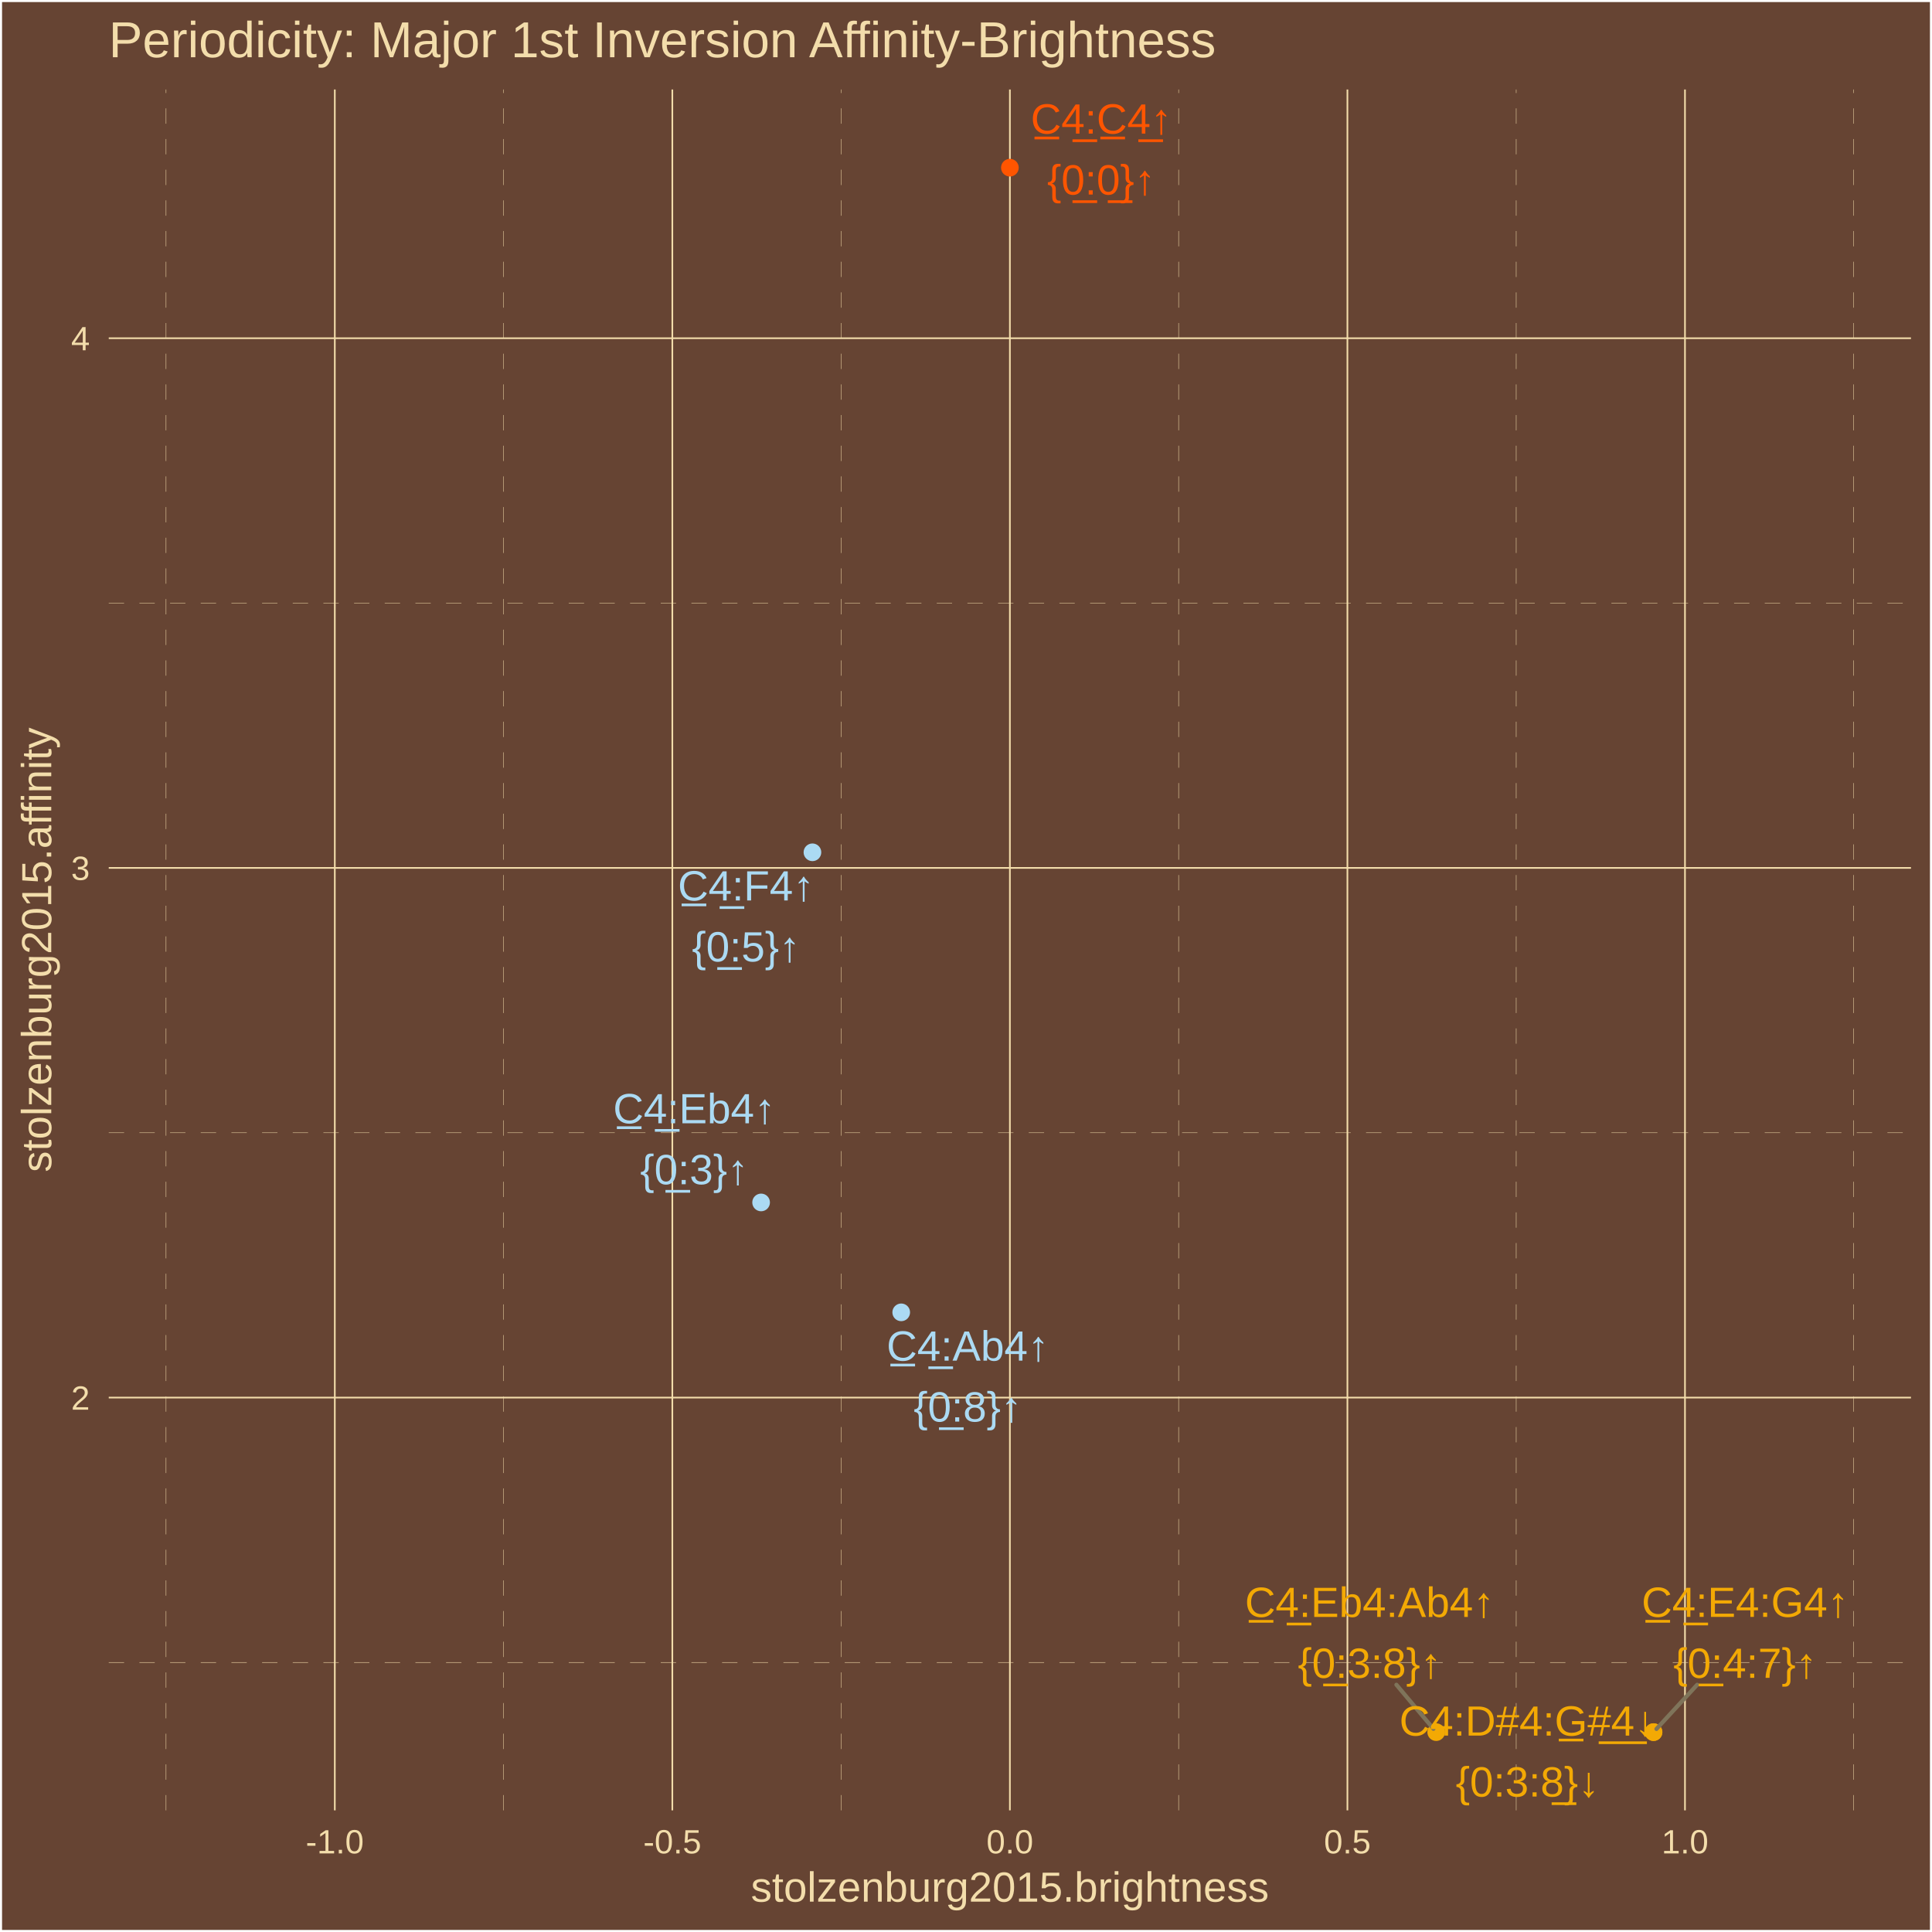
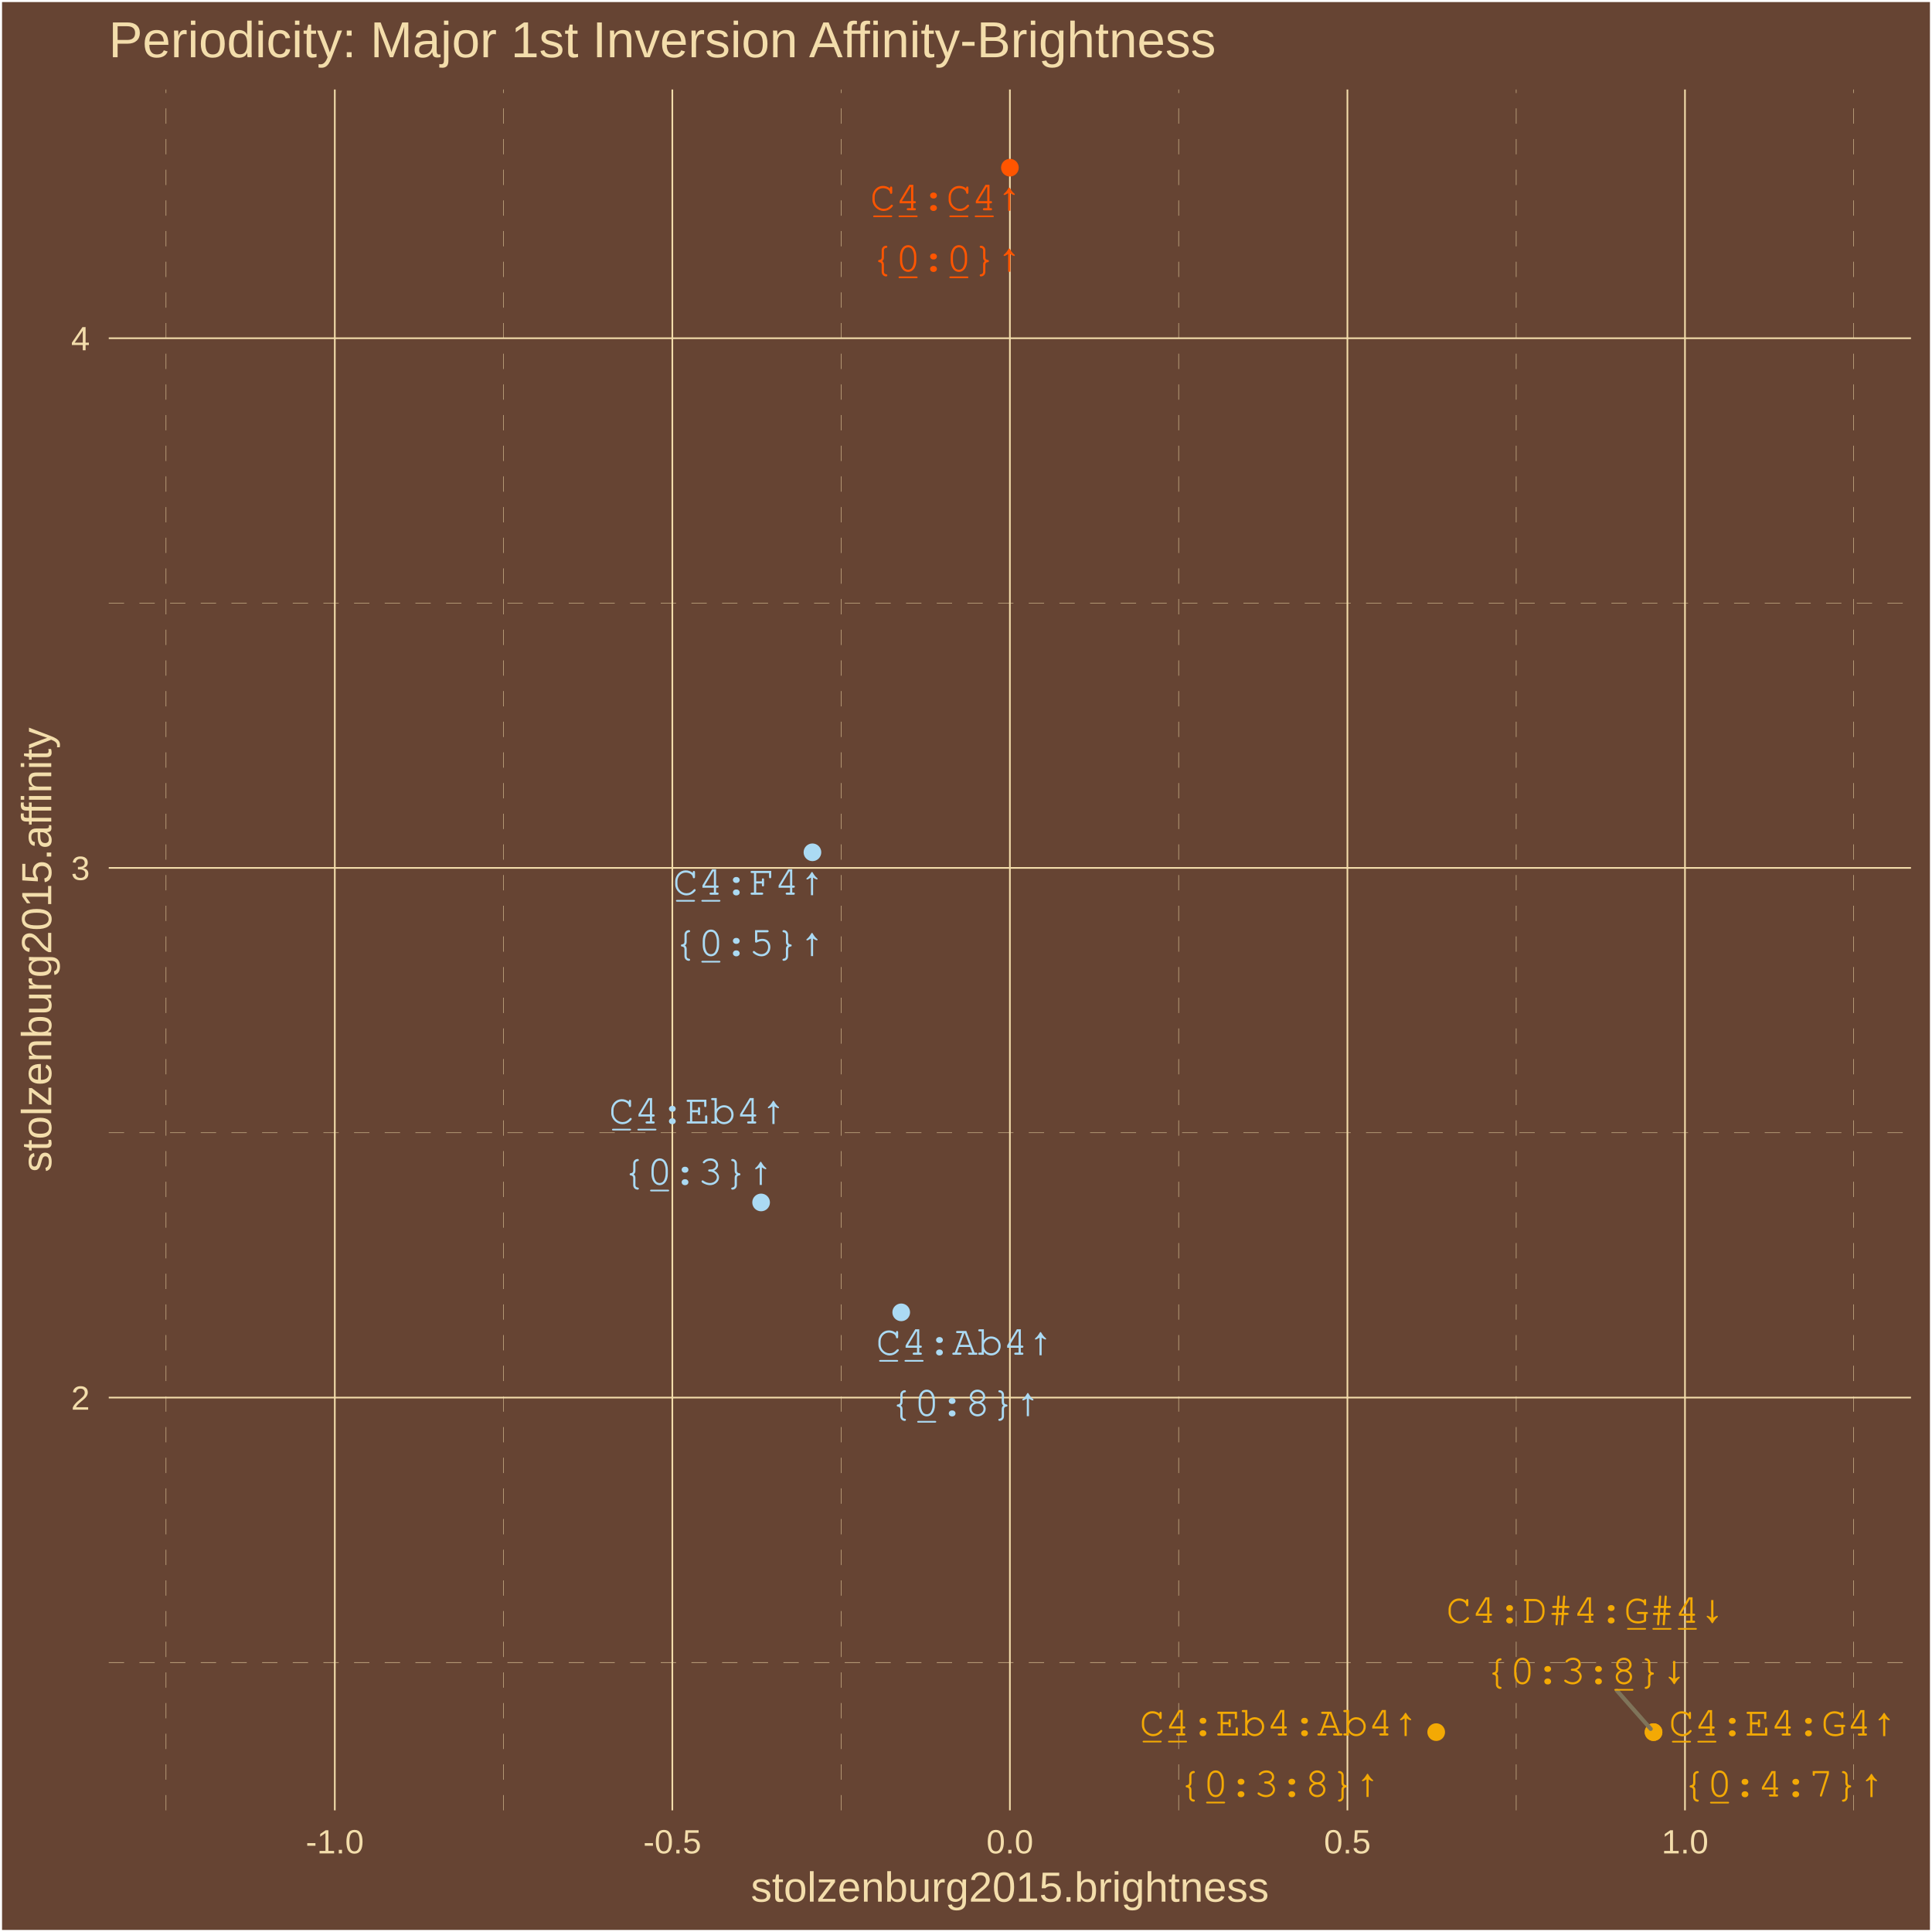
<svg xmlns="http://www.w3.org/2000/svg" class="svglite" width="504.00pt" height="504.00pt" viewBox="0 0 504.00 504.00">
  <defs>
    <style type="text/css">
    .svglite line, .svglite polyline, .svglite polygon, .svglite path, .svglite rect, .svglite circle {
      fill: none;
      stroke: #000000;
      stroke-linecap: round;
      stroke-linejoin: round;
      stroke-miterlimit: 10.00;
    }
    .svglite text {
      white-space: pre;
    }
  </style>
  </defs>
  <rect width="100%" height="100%" style="stroke: none; fill: #664433;" />
  <defs>
    <clipPath id="cpMC4wMHw1MDQuMDB8MC4wMHw1MDQuMDA=">
      <rect x="0.00" y="0.00" width="504.00" height="504.00" />
    </clipPath>
  </defs>
  <g clip-path="url(#cpMC4wMHw1MDQuMDB8MC4wMHw1MDQuMDA=)">
    <rect x="0.00" y="-0" width="504.00" height="504.00" style="stroke-width: 1.07; stroke: #FFFFFF; fill: #664433;" />
  </g>
  <defs>
    <clipPath id="cpMjguMzd8NDk4LjUyfDIzLjM0fDQ3Mi4yNw==">
      <rect x="28.37" y="23.34" width="470.15" height="448.93" />
    </clipPath>
  </defs>
  <g clip-path="url(#cpMjguMzd8NDk4LjUyfDIzLjM0fDQ3Mi4yNw==)">
    <rect x="28.37" y="23.34" width="470.15" height="448.93" style="stroke-width: 1.07; stroke: none; fill: #664433;" />
    <polyline points="28.37,433.69 498.52,433.69 " style="stroke-width: 0.11; stroke: #F3DDAB; stroke-dasharray: 4.00,4.00; stroke-linecap: butt;" />
    <polyline points="28.37,295.50 498.52,295.50 " style="stroke-width: 0.11; stroke: #F3DDAB; stroke-dasharray: 4.00,4.00; stroke-linecap: butt;" />
    <polyline points="28.37,157.32 498.52,157.32 " style="stroke-width: 0.11; stroke: #F3DDAB; stroke-dasharray: 4.00,4.00; stroke-linecap: butt;" />
    <polyline points="43.31,472.27 43.31,23.34 " style="stroke-width: 0.11; stroke: #F3DDAB; stroke-dasharray: 4.00,4.00; stroke-linecap: butt;" />
    <polyline points="131.36,472.27 131.36,23.34 " style="stroke-width: 0.11; stroke: #F3DDAB; stroke-dasharray: 4.00,4.00; stroke-linecap: butt;" />
    <polyline points="219.42,472.27 219.42,23.34 " style="stroke-width: 0.11; stroke: #F3DDAB; stroke-dasharray: 4.00,4.00; stroke-linecap: butt;" />
    <polyline points="307.47,472.27 307.47,23.34 " style="stroke-width: 0.11; stroke: #F3DDAB; stroke-dasharray: 4.00,4.00; stroke-linecap: butt;" />
    <polyline points="395.53,472.27 395.53,23.34 " style="stroke-width: 0.11; stroke: #F3DDAB; stroke-dasharray: 4.00,4.00; stroke-linecap: butt;" />
    <polyline points="483.58,472.27 483.58,23.34 " style="stroke-width: 0.11; stroke: #F3DDAB; stroke-dasharray: 4.00,4.00; stroke-linecap: butt;" />
    <polyline points="28.37,364.59 498.52,364.59 " style="stroke-width: 0.43; stroke: #F3DDAB; stroke-linecap: butt;" />
    <polyline points="28.37,226.41 498.52,226.41 " style="stroke-width: 0.43; stroke: #F3DDAB; stroke-linecap: butt;" />
    <polyline points="28.37,88.23 498.52,88.23 " style="stroke-width: 0.43; stroke: #F3DDAB; stroke-linecap: butt;" />
    <polyline points="87.34,472.27 87.34,23.34 " style="stroke-width: 0.43; stroke: #F3DDAB; stroke-linecap: butt;" />
    <polyline points="175.39,472.27 175.39,23.34 " style="stroke-width: 0.43; stroke: #F3DDAB; stroke-linecap: butt;" />
    <polyline points="263.45,472.27 263.45,23.34 " style="stroke-width: 0.43; stroke: #F3DDAB; stroke-linecap: butt;" />
    <polyline points="351.50,472.27 351.50,23.34 " style="stroke-width: 0.43; stroke: #F3DDAB; stroke-linecap: butt;" />
    <polyline points="439.56,472.27 439.56,23.34 " style="stroke-width: 0.43; stroke: #F3DDAB; stroke-linecap: butt;" />
    <circle cx="431.36" cy="451.86" r="1.95" style="stroke-width: 0.71; stroke: #F3A904; fill: #F3A904;" />
    <circle cx="431.36" cy="451.86" r="1.95" style="stroke-width: 0.71; stroke: #F3A904; fill: #F3A904;" />
    <circle cx="374.66" cy="451.86" r="1.95" style="stroke-width: 0.71; stroke: #F3A904; fill: #F3A904;" />
    <circle cx="263.45" cy="43.74" r="1.95" style="stroke-width: 0.71; stroke: #FF5500; fill: #FF5500;" />
    <circle cx="198.55" cy="313.68" r="1.95" style="stroke-width: 0.71; stroke: #ABDAF3; fill: #ABDAF3;" />
    <circle cx="235.10" cy="342.35" r="1.95" style="stroke-width: 0.71; stroke: #ABDAF3; fill: #ABDAF3;" />
    <circle cx="211.94" cy="222.34" r="1.95" style="stroke-width: 0.71; stroke: #ABDAF3; fill: #ABDAF3;" />
-     <line x1="442.74" y1="439.50" x2="432.12" y2="451.03" style="stroke-width: 1.07; stroke: #7F745A;" />
-     <line x1="364.28" y1="439.50" x2="373.94" y2="451.00" style="stroke-width: 1.07; stroke: #7F745A;" />
-     <text x="455.25" y="421.80" text-anchor="middle" style="font-size: 11.04px;fill: #F3A904; font-family: &quot;Arial&quot;;" textLength="55.43px" lengthAdjust="spacingAndGlyphs">C̲4̲:E4:G4↑</text>
-     <text x="455.25" y="437.70" text-anchor="middle" style="font-size: 11.04px;fill: #F3A904; font-family: &quot;Arial&quot;;" textLength="38.90px" lengthAdjust="spacingAndGlyphs">{0̲:4:7}↑</text>
-     <text x="398.48" y="452.77" text-anchor="middle" style="font-size: 11.04px;fill: #F3A904; font-family: &quot;Arial&quot;;" textLength="68.31px" lengthAdjust="spacingAndGlyphs">C4:D#4:G̲#̲4̲↓</text>
-     <text x="398.48" y="468.67" text-anchor="middle" style="font-size: 11.04px;fill: #F3A904; font-family: &quot;Arial&quot;;" textLength="38.90px" lengthAdjust="spacingAndGlyphs">{0:3:8̲}↓</text>
-     <text x="357.29" y="421.81" text-anchor="middle" style="font-size: 11.04px;fill: #F3A904; font-family: &quot;Arial&quot;;" textLength="66.48px" lengthAdjust="spacingAndGlyphs">C̲4̲:Eb4:Ab4↑</text>
-     <text x="357.29" y="437.70" text-anchor="middle" style="font-size: 11.04px;fill: #F3A904; font-family: &quot;Arial&quot;;" textLength="38.90px" lengthAdjust="spacingAndGlyphs">{0̲:3:8}↑</text>
-     <text x="287.29" y="34.85" text-anchor="middle" style="font-size: 11.04px;fill: #FF5500; font-family: &quot;Arial&quot;;" textLength="38.25px" lengthAdjust="spacingAndGlyphs">C̲4̲:C̲4̲↑</text>
-     <text x="287.29" y="50.75" text-anchor="middle" style="font-size: 11.04px;fill: #FF5500; font-family: &quot;Arial&quot;;" textLength="29.70px" lengthAdjust="spacingAndGlyphs">{0̲:0̲}↑</text>
-     <text x="181.11" y="293.03" text-anchor="middle" style="font-size: 11.04px;fill: #ABDAF3; font-family: &quot;Arial&quot;;" textLength="43.78px" lengthAdjust="spacingAndGlyphs">C̲4̲:Eb4↑</text>
-     <text x="181.11" y="308.93" text-anchor="middle" style="font-size: 11.04px;fill: #ABDAF3; font-family: &quot;Arial&quot;;" textLength="29.70px" lengthAdjust="spacingAndGlyphs">{0̲:3}↑</text>
-     <text x="252.46" y="354.95" text-anchor="middle" style="font-size: 11.04px;fill: #ABDAF3; font-family: &quot;Arial&quot;;" textLength="43.78px" lengthAdjust="spacingAndGlyphs">C̲4̲:Ab4↑</text>
-     <text x="252.46" y="370.84" text-anchor="middle" style="font-size: 11.04px;fill: #ABDAF3; font-family: &quot;Arial&quot;;" textLength="29.70px" lengthAdjust="spacingAndGlyphs">{0̲:8}↑</text>
-     <text x="194.62" y="234.91" text-anchor="middle" style="font-size: 11.04px;fill: #ABDAF3; font-family: &quot;Arial&quot;;" textLength="37.03px" lengthAdjust="spacingAndGlyphs">C̲4̲:F4↑</text>
-     <text x="194.62" y="250.81" text-anchor="middle" style="font-size: 11.04px;fill: #ABDAF3; font-family: &quot;Arial&quot;;" textLength="29.70px" lengthAdjust="spacingAndGlyphs">{0̲:5}↑</text>
+     <line x1="421.82" y1="441.04" x2="430.62" y2="451.02" style="stroke-width: 1.07; stroke: #7F745A;" />
+     <text x="465.14" y="452.77" text-anchor="middle" style="font-size: 11.04px; font-weight: 0;fill: #F3A904; font-family: &quot;Courier&quot;;" textLength="59.55px" lengthAdjust="spacingAndGlyphs">C̲4̲:E4:G4↑</text>
+     <text x="465.14" y="468.67" text-anchor="middle" style="font-size: 11.04px; font-weight: 0;fill: #F3A904; font-family: &quot;Courier&quot;;" textLength="52.93px" lengthAdjust="spacingAndGlyphs">{0̲:4:7}↑</text>
+     <text x="413.68" y="423.34" text-anchor="middle" style="font-size: 11.04px; font-weight: 0;fill: #F3A904; font-family: &quot;Courier&quot;;" textLength="72.78px" lengthAdjust="spacingAndGlyphs">C4:D#4:G̲#̲4̲↓</text>
+     <text x="413.68" y="439.24" text-anchor="middle" style="font-size: 11.04px; font-weight: 0;fill: #F3A904; font-family: &quot;Courier&quot;;" textLength="52.93px" lengthAdjust="spacingAndGlyphs">{0:3:8̲}↓</text>
+     <text x="333.68" y="452.75" text-anchor="middle" style="font-size: 11.04px; font-weight: 0;fill: #F3A904; font-family: &quot;Courier&quot;;" textLength="72.78px" lengthAdjust="spacingAndGlyphs">C̲4̲:Eb4:Ab4↑</text>
+     <text x="333.68" y="468.65" text-anchor="middle" style="font-size: 11.04px; font-weight: 0;fill: #F3A904; font-family: &quot;Courier&quot;;" textLength="52.93px" lengthAdjust="spacingAndGlyphs">{0̲:3:8}↑</text>
+     <text x="246.83" y="54.86" text-anchor="middle" style="font-size: 11.04px; font-weight: 0;fill: #FF5500; font-family: &quot;Courier&quot;;" textLength="39.70px" lengthAdjust="spacingAndGlyphs">C̲4̲:C̲4̲↑</text>
+     <text x="246.83" y="70.76" text-anchor="middle" style="font-size: 11.04px; font-weight: 0;fill: #FF5500; font-family: &quot;Courier&quot;;" textLength="39.70px" lengthAdjust="spacingAndGlyphs">{0̲:0̲}↑</text>
+     <text x="182.01" y="293.10" text-anchor="middle" style="font-size: 11.04px; font-weight: 0;fill: #ABDAF3; font-family: &quot;Courier&quot;;" textLength="46.32px" lengthAdjust="spacingAndGlyphs">C̲4̲:Eb4↑</text>
+     <text x="182.01" y="309.00" text-anchor="middle" style="font-size: 11.04px; font-weight: 0;fill: #ABDAF3; font-family: &quot;Courier&quot;;" textLength="39.70px" lengthAdjust="spacingAndGlyphs">{0̲:3}↑</text>
+     <text x="251.69" y="353.42" text-anchor="middle" style="font-size: 11.04px; font-weight: 0;fill: #ABDAF3; font-family: &quot;Courier&quot;;" textLength="46.32px" lengthAdjust="spacingAndGlyphs">C̲4̲:Ab4↑</text>
+     <text x="251.69" y="369.32" text-anchor="middle" style="font-size: 11.04px; font-weight: 0;fill: #ABDAF3; font-family: &quot;Courier&quot;;" textLength="39.70px" lengthAdjust="spacingAndGlyphs">{0̲:8}↑</text>
+     <text x="195.38" y="233.41" text-anchor="middle" style="font-size: 11.04px; font-weight: 0;fill: #ABDAF3; font-family: &quot;Courier&quot;;" textLength="39.70px" lengthAdjust="spacingAndGlyphs">C̲4̲:F4↑</text>
+     <text x="195.38" y="249.30" text-anchor="middle" style="font-size: 11.04px; font-weight: 0;fill: #ABDAF3; font-family: &quot;Courier&quot;;" textLength="39.70px" lengthAdjust="spacingAndGlyphs">{0̲:5}↑</text>
  </g>
  <g clip-path="url(#cpMC4wMHw1MDQuMDB8MC4wMHw1MDQuMDA=)">
    <text x="23.44" y="367.75" text-anchor="end" style="font-size: 8.80px;fill: #F3DDAB; font-family: &quot;Arial&quot;;" textLength="4.90px" lengthAdjust="spacingAndGlyphs">2</text>
    <text x="23.44" y="229.56" text-anchor="end" style="font-size: 8.80px;fill: #F3DDAB; font-family: &quot;Arial&quot;;" textLength="4.90px" lengthAdjust="spacingAndGlyphs">3</text>
    <text x="23.44" y="91.38" text-anchor="end" style="font-size: 8.80px;fill: #F3DDAB; font-family: &quot;Arial&quot;;" textLength="4.90px" lengthAdjust="spacingAndGlyphs">4</text>
    <text x="87.34" y="483.50" text-anchor="middle" style="font-size: 8.80px;fill: #F3DDAB; font-family: &quot;Arial&quot;;" textLength="15.16px" lengthAdjust="spacingAndGlyphs">-1.0</text>
    <text x="175.39" y="483.50" text-anchor="middle" style="font-size: 8.80px;fill: #F3DDAB; font-family: &quot;Arial&quot;;" textLength="15.16px" lengthAdjust="spacingAndGlyphs">-0.5</text>
    <text x="263.45" y="483.50" text-anchor="middle" style="font-size: 8.80px;fill: #F3DDAB; font-family: &quot;Arial&quot;;" textLength="12.23px" lengthAdjust="spacingAndGlyphs">0.0</text>
    <text x="351.50" y="483.50" text-anchor="middle" style="font-size: 8.80px;fill: #F3DDAB; font-family: &quot;Arial&quot;;" textLength="12.23px" lengthAdjust="spacingAndGlyphs">0.5</text>
    <text x="439.56" y="483.50" text-anchor="middle" style="font-size: 8.80px;fill: #F3DDAB; font-family: &quot;Arial&quot;;" textLength="12.23px" lengthAdjust="spacingAndGlyphs">1.0</text>
    <text x="263.45" y="496.09" text-anchor="middle" style="font-size: 11.00px;fill: #F3DDAB; font-family: &quot;Arial&quot;;" textLength="135.17px" lengthAdjust="spacingAndGlyphs">stolzenburg2015.brightness</text>
    <text transform="translate(13.37,247.80) rotate(-90)" text-anchor="middle" style="font-size: 11.00px;fill: #F3DDAB; font-family: &quot;Arial&quot;;" textLength="116.19px" lengthAdjust="spacingAndGlyphs">stolzenburg2015.affinity</text>
    <text x="28.37" y="14.94" style="font-size: 13.20px;fill: #F3DDAB; font-family: &quot;Arial&quot;;" textLength="289.58px" lengthAdjust="spacingAndGlyphs">Periodicity: Major 1st Inversion Affinity-Brightness</text>
  </g>
</svg>
